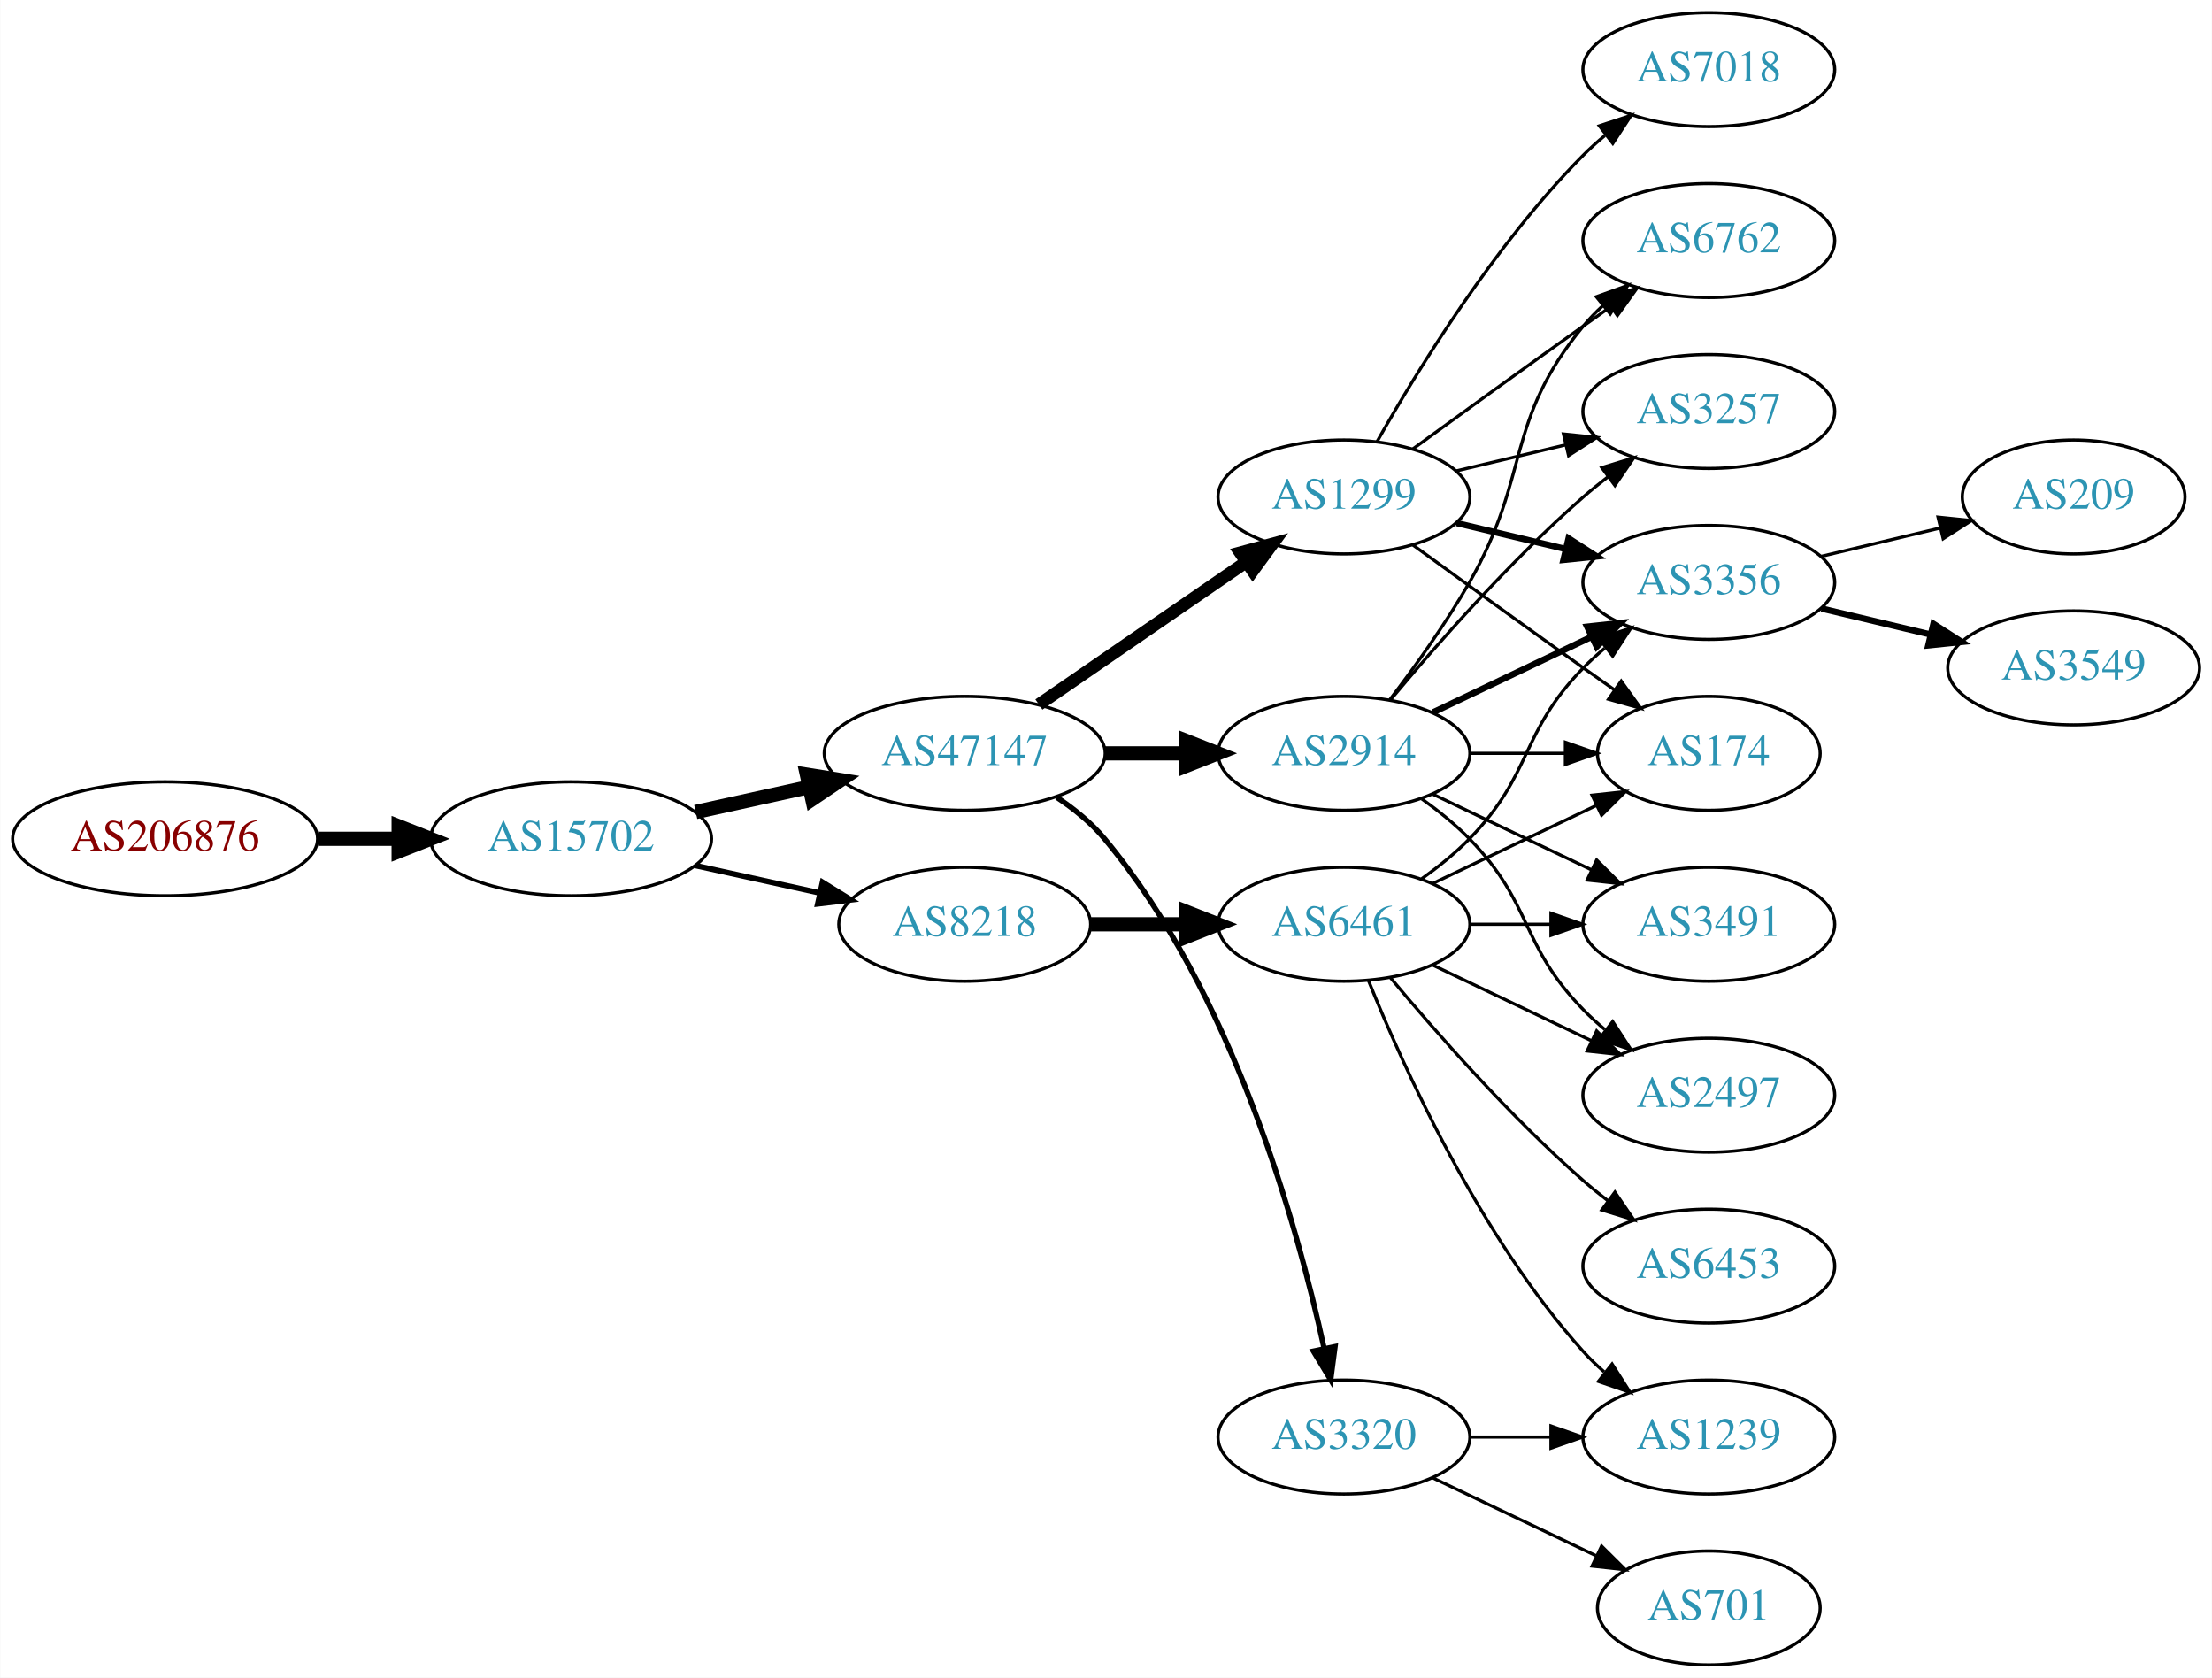
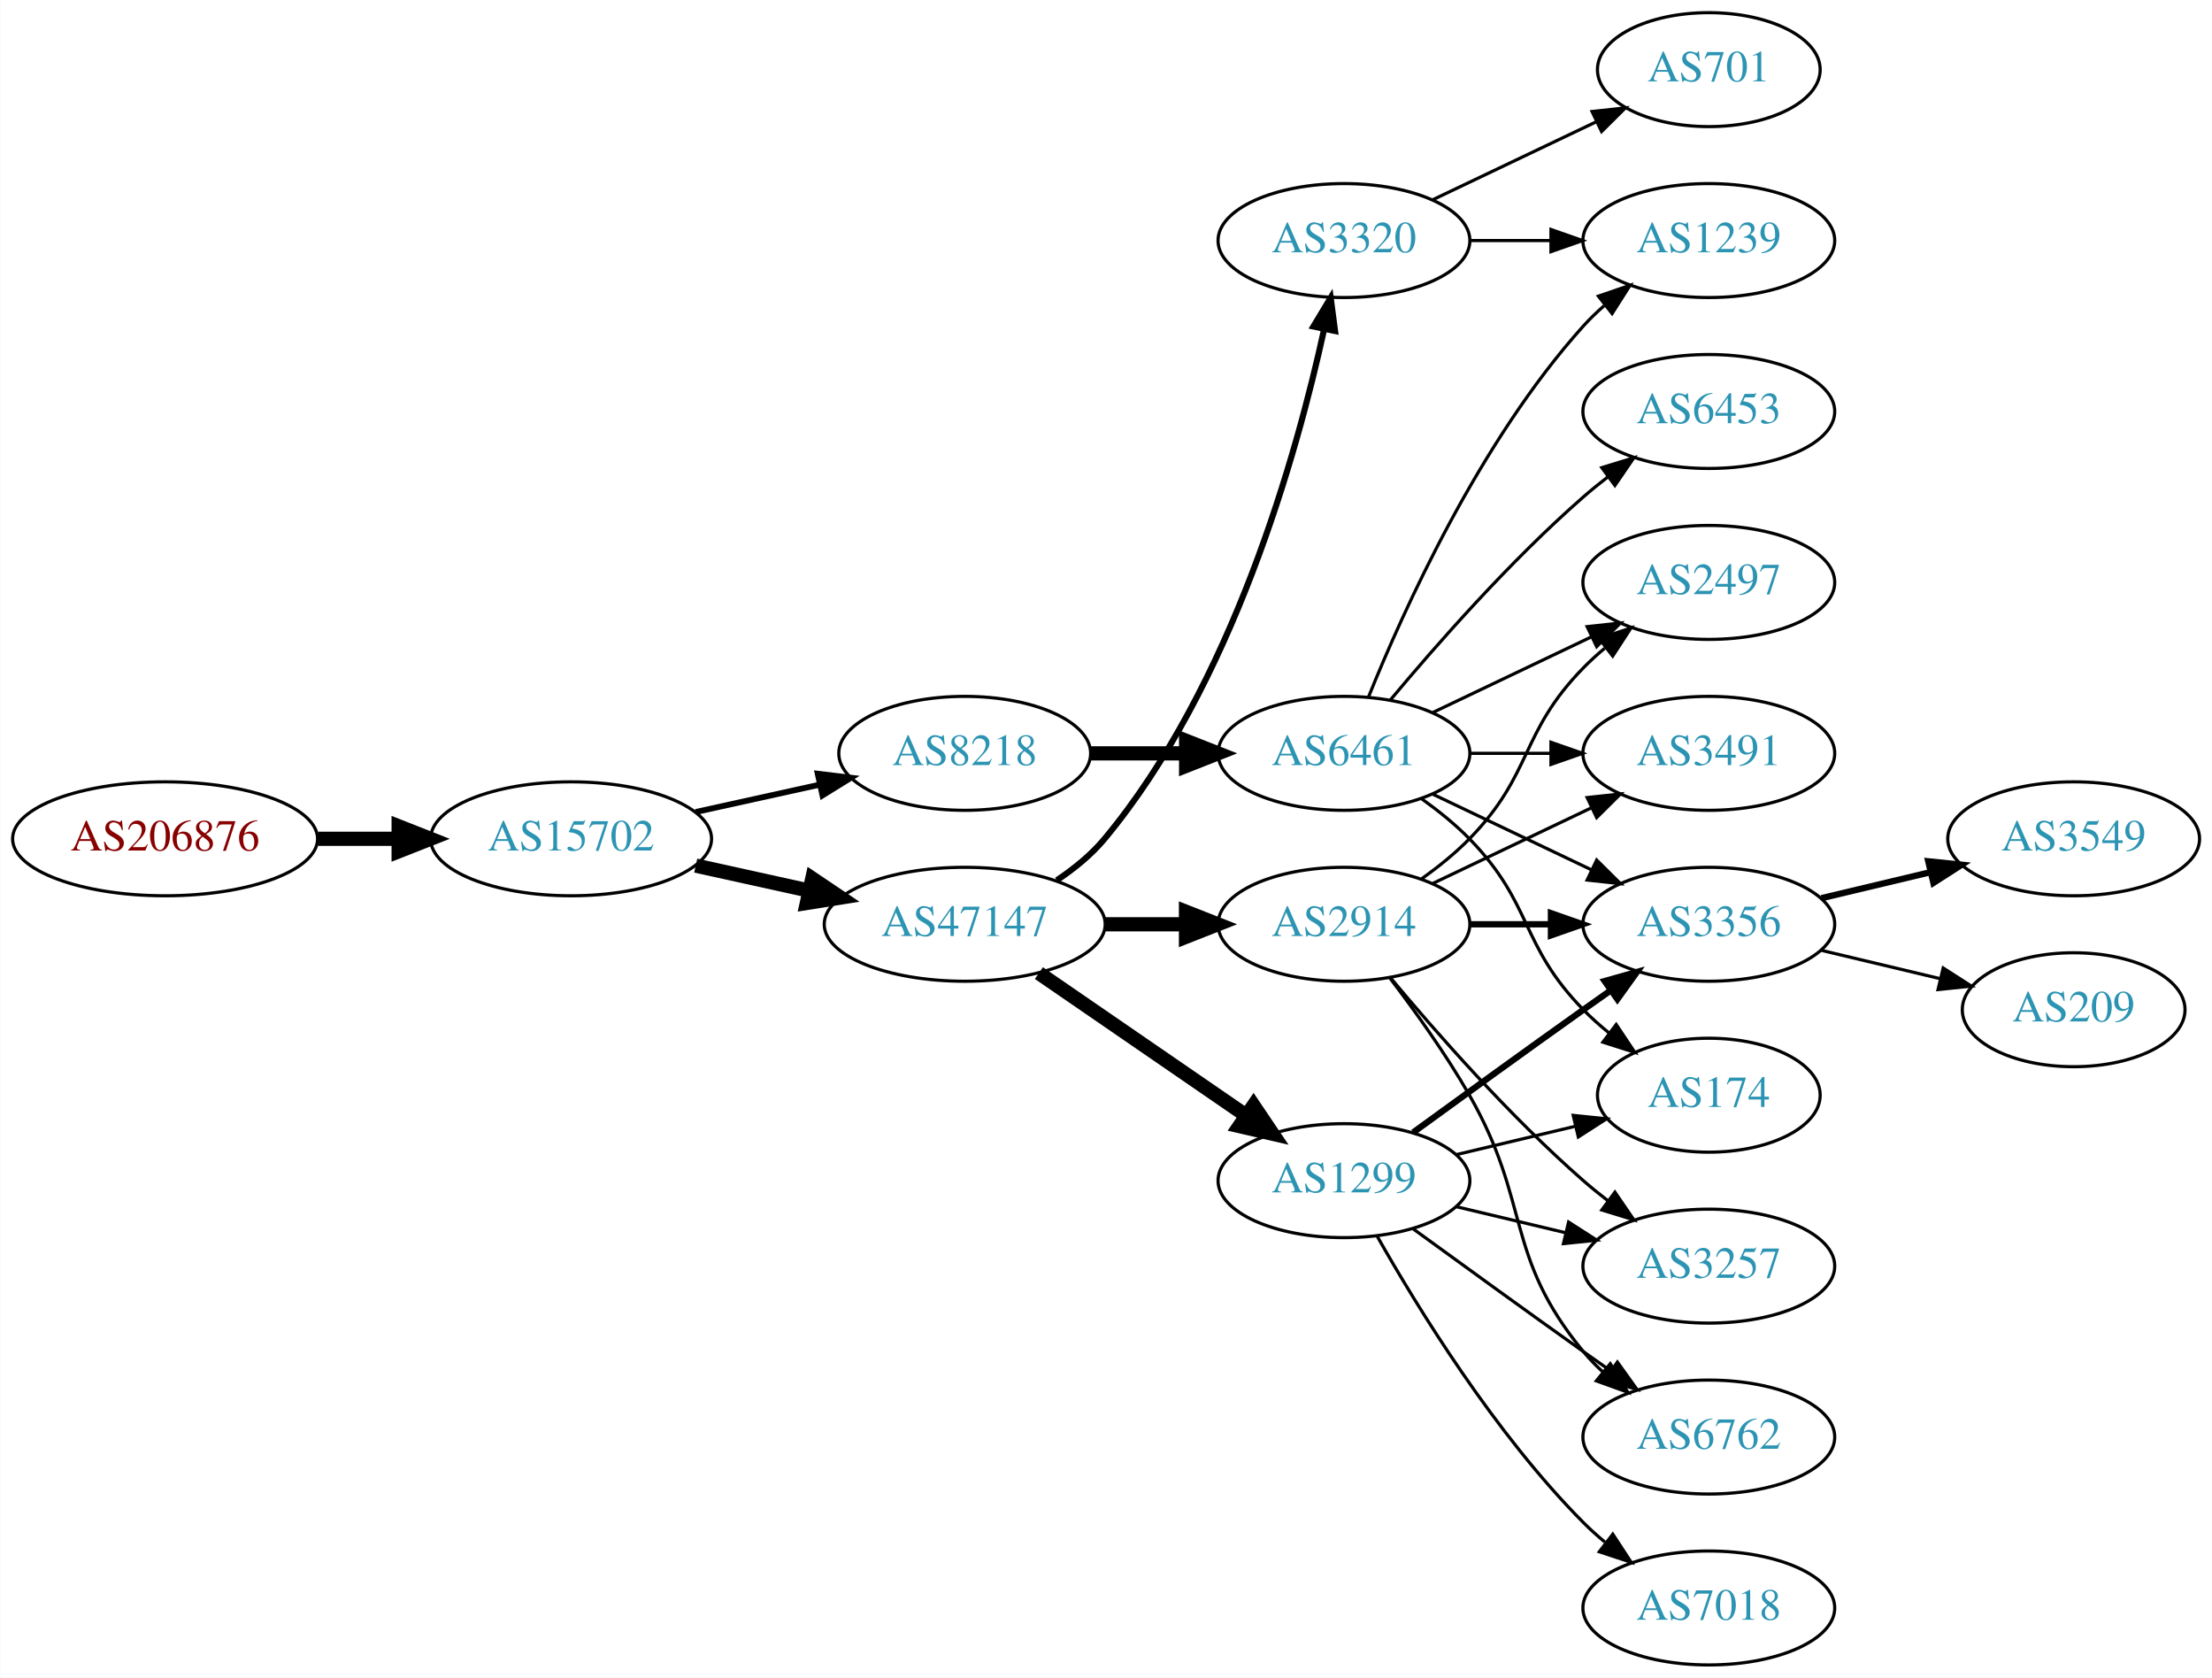
<svg xmlns="http://www.w3.org/2000/svg" xmlns:xlink="http://www.w3.org/1999/xlink" width="699pt" height="530pt" viewBox="0.00 0.00 698.85 530.00">
  <g id="graph0" class="graph" transform="scale(1 1) rotate(0) translate(4 526)">
    <polygon fill="white" stroke="none" points="-4,4 -4,-526 694.855,-526 694.855,4 -4,4" />
    <g id="node1" class="node">
      <g id="a_node1">
        <a xlink:href="/asn/206876" xlink:title="AS206876 ~ MeinSystem GmbH [AT]">
          <ellipse fill="#ffffff" stroke="black" cx="48.096" cy="-261" rx="48.192" ry="18" />
          <text text-anchor="middle" x="48.096" y="-257.3" font-family="Times,serif" font-size="14.00" fill="#880000">AS206876</text>
        </a>
      </g>
    </g>
    <g id="node2" class="node">
      <g id="a_node2">
        <a xlink:href="/asn/15702" xlink:title="AS15702 ~ Onstage Online GmbH [AT]">
          <ellipse fill="#ffffff" stroke="black" cx="176.388" cy="-261" rx="44.393" ry="18" />
          <text text-anchor="middle" x="176.388" y="-257.3" font-family="Times,serif" font-size="14.00" fill="#2c94b3">AS15702</text>
        </a>
      </g>
    </g>
    <g id="edge1" class="edge">
      <path fill="none" stroke="black" stroke-width="4.5" d="M96.481,-261C104.742,-261 113.386,-261 121.799,-261" />
      <polygon fill="black" stroke="black" stroke-width="4.5" points="121.904,-264.938 131.904,-261 121.904,-257.063 121.904,-264.938" />
    </g>
    <g id="node3" class="node">
      <g id="a_node3">
        <a xlink:href="/asn/47147" xlink:title="AS47147 ~ ANEXIA Internetdienstleistungs GmbH [AT]">
-           <ellipse fill="#ffffff" stroke="black" cx="300.78" cy="-288" rx="44.393" ry="18" />
-           <text text-anchor="middle" x="300.78" y="-284.3" font-family="Times,serif" font-size="14.00" fill="#2c94b3">AS47147</text>
+           <ellipse fill="#ffffff" stroke="black" cx="300.78" cy="-234" rx="44.393" ry="18" />
+           <text text-anchor="middle" x="300.78" y="-230.3" font-family="Times,serif" font-size="14.00" fill="#2c94b3">AS47147</text>
        </a>
      </g>
    </g>
    <g id="edge2" class="edge">
-       <path fill="none" stroke="black" stroke-width="4.5" d="M215.777,-269.469C227.169,-271.982 239.792,-274.767 251.716,-277.397" />
-       <polygon fill="black" stroke="black" stroke-width="4.5" points="250.913,-281.252 261.526,-279.561 252.609,-273.562 250.913,-281.252" />
+       <path fill="none" stroke="black" stroke-width="4.5" d="M215.777,-252.531C227.169,-250.018 239.792,-247.233 251.716,-244.603" />
+       <polygon fill="black" stroke="black" stroke-width="4.5" points="252.609,-248.438 261.526,-242.439 250.913,-240.748 252.609,-248.438" />
    </g>
    <g id="node4" class="node">
      <g id="a_node4">
        <a xlink:href="/asn/8218" xlink:title="AS8218 ~ legacy Neotelecoms [FR]">
-           <ellipse fill="#ffffff" stroke="black" cx="300.78" cy="-234" rx="39.794" ry="18" />
-           <text text-anchor="middle" x="300.78" y="-230.3" font-family="Times,serif" font-size="14.00" fill="#2c94b3">AS8218</text>
+           <ellipse fill="#ffffff" stroke="black" cx="300.78" cy="-288" rx="39.794" ry="18" />
+           <text text-anchor="middle" x="300.78" y="-284.3" font-family="Times,serif" font-size="14.00" fill="#2c94b3">AS8218</text>
        </a>
      </g>
    </g>
    <g id="edge3" class="edge">
-       <path fill="none" stroke="black" stroke-width="1.75" d="M215.777,-252.531C228.168,-249.798 242.015,-246.743 254.836,-243.915" />
-       <polygon fill="black" stroke="black" stroke-width="1.75" points="255.839,-247.278 264.85,-241.705 254.331,-240.442 255.839,-247.278" />
+       <path fill="none" stroke="black" stroke-width="1.853" d="M215.777,-269.469C228.168,-272.202 242.015,-275.257 254.836,-278.085" />
+       <polygon fill="black" stroke="black" stroke-width="1.853" points="254.331,-281.558 264.85,-280.295 255.839,-274.722 254.331,-281.558" />
    </g>
    <g id="node5" class="node">
      <g id="a_node5">
-         <a xlink:href="/asn/1299" xlink:title="AS1299 ~ Telia Carrier [EU]">
-           <ellipse fill="#ffffff" stroke="black" cx="420.622" cy="-369" rx="39.794" ry="18" />
-           <text text-anchor="middle" x="420.622" y="-365.3" font-family="Times,serif" font-size="14.00" fill="#2c94b3">AS1299</text>
+         <a xlink:href="/asn/2914" xlink:title="AS2914 ~ NTT America, Inc. [US]">
+           <ellipse fill="#ffffff" stroke="black" cx="420.622" cy="-234" rx="39.794" ry="18" />
+           <text text-anchor="middle" x="420.622" y="-230.3" font-family="Times,serif" font-size="14.00" fill="#2c94b3">AS2914</text>
        </a>
      </g>
    </g>
    <g id="edge4" class="edge">
-       <path fill="none" stroke="black" stroke-width="3.938" d="M324.222,-303.426C342.804,-316.198 369.365,-334.455 389.744,-348.463" />
-       <polygon fill="black" stroke="black" stroke-width="3.938" points="387.835,-351.398 398.058,-354.178 391.8,-345.629 387.835,-351.398" />
+       <path fill="none" stroke="black" stroke-width="4.5" d="M344.991,-234C353.303,-234 362.066,-234 370.548,-234" />
+       <polygon fill="black" stroke="black" stroke-width="4.5" points="370.707,-237.938 380.707,-234 370.707,-230.063 370.707,-237.938" />
    </g>
    <g id="node6" class="node">
      <g id="a_node6">
-         <a xlink:href="/asn/2914" xlink:title="AS2914 ~ NTT America, Inc. [US]">
-           <ellipse fill="#ffffff" stroke="black" cx="420.622" cy="-288" rx="39.794" ry="18" />
-           <text text-anchor="middle" x="420.622" y="-284.3" font-family="Times,serif" font-size="14.00" fill="#2c94b3">AS2914</text>
+         <a xlink:href="/asn/1299" xlink:title="AS1299 ~ Telia Carrier [EU]">
+           <ellipse fill="#ffffff" stroke="black" cx="420.622" cy="-153" rx="39.794" ry="18" />
+           <text text-anchor="middle" x="420.622" y="-149.3" font-family="Times,serif" font-size="14.00" fill="#2c94b3">AS1299</text>
        </a>
      </g>
    </g>
    <g id="edge5" class="edge">
-       <path fill="none" stroke="black" stroke-width="4.5" d="M344.991,-288C353.303,-288 362.066,-288 370.548,-288" />
-       <polygon fill="black" stroke="black" stroke-width="4.5" points="370.707,-291.938 380.707,-288 370.707,-284.063 370.707,-291.938" />
+       <path fill="none" stroke="black" stroke-width="4.5" d="M324.222,-218.574C342.804,-205.802 369.365,-187.545 389.744,-173.537" />
+       <polygon fill="black" stroke="black" stroke-width="4.5" points="392.048,-176.731 398.058,-167.822 387.587,-170.242 392.048,-176.731" />
    </g>
    <g id="node7" class="node">
      <g id="a_node7">
        <a xlink:href="/asn/3320" xlink:title="AS3320 ~ DTAG [DE]">
-           <ellipse fill="#ffffff" stroke="black" cx="420.622" cy="-72" rx="39.794" ry="18" />
-           <text text-anchor="middle" x="420.622" y="-68.3" font-family="Times,serif" font-size="14.00" fill="#2c94b3">AS3320</text>
+           <ellipse fill="#ffffff" stroke="black" cx="420.622" cy="-450" rx="39.794" ry="18" />
+           <text text-anchor="middle" x="420.622" y="-446.3" font-family="Times,serif" font-size="14.00" fill="#2c94b3">AS3320</text>
        </a>
      </g>
    </g>
    <g id="edge6" class="edge">
-       <path fill="none" stroke="black" stroke-width="1.688" d="M329.886,-274.091C335.414,-270.408 340.789,-266.03 344.976,-261 385.29,-212.566 405.687,-139.707 414.335,-100.087" />
-       <polygon fill="black" stroke="black" stroke-width="1.688" points="417.808,-100.577 416.424,-90.073 410.956,-99.147 417.808,-100.577" />
-     </g>
-     <g id="node17" class="node">
-       <g id="a_node17">
+       <path fill="none" stroke="black" stroke-width="1.929" d="M329.886,-247.909C335.414,-251.592 340.789,-255.97 344.976,-261 385.29,-309.434 405.687,-382.293 414.335,-421.913" />
+       <polygon fill="black" stroke="black" stroke-width="1.929" points="410.956,-422.852 416.424,-431.927 417.808,-421.423 410.956,-422.852" />
+     </g>
+     <g id="node13" class="node">
+       <g id="a_node13">
        <a xlink:href="/asn/6461" xlink:title="AS6461 ~ Zayo Bandwidth [US]">
-           <ellipse fill="#ffffff" stroke="black" cx="420.622" cy="-234" rx="39.794" ry="18" />
-           <text text-anchor="middle" x="420.622" y="-230.3" font-family="Times,serif" font-size="14.00" fill="#2c94b3">AS6461</text>
-         </a>
-       </g>
-     </g>
-     <g id="edge20" class="edge">
-       <path fill="none" stroke="black" stroke-width="4.5" d="M340.692,-234C350.246,-234 360.595,-234 370.558,-234" />
-       <polygon fill="black" stroke="black" stroke-width="4.5" points="370.751,-237.938 380.75,-234 370.75,-230.063 370.751,-237.938" />
+           <ellipse fill="#ffffff" stroke="black" cx="420.622" cy="-288" rx="39.794" ry="18" />
+           <text text-anchor="middle" x="420.622" y="-284.3" font-family="Times,serif" font-size="14.00" fill="#2c94b3">AS6461</text>
+         </a>
+       </g>
+     </g>
+     <g id="edge12" class="edge">
+       <path fill="none" stroke="black" stroke-width="4.5" d="M340.692,-288C350.246,-288 360.595,-288 370.558,-288" />
+       <polygon fill="black" stroke="black" stroke-width="4.5" points="370.751,-291.938 380.75,-288 370.75,-284.063 370.751,-291.938" />
    </g>
    <g id="node8" class="node">
      <g id="a_node8">
-         <a xlink:href="/asn/174" xlink:title="AS174 ~ Cogent Communications [US]">
-           <ellipse fill="#ffffff" stroke="black" cx="535.915" cy="-288" rx="35.194" ry="18" />
-           <text text-anchor="middle" x="535.915" y="-284.3" font-family="Times,serif" font-size="14.00" fill="#2c94b3">AS174</text>
+         <a xlink:href="/asn/2497" xlink:title="AS2497 ~ Internet Initiative Japan Inc. [JP]">
+           <ellipse fill="#ffffff" stroke="black" cx="535.915" cy="-342" rx="39.794" ry="18" />
+           <text text-anchor="middle" x="535.915" y="-338.3" font-family="Times,serif" font-size="14.00" fill="#2c94b3">AS2497</text>
        </a>
      </g>
    </g>
    <g id="edge7" class="edge">
-       <path fill="none" stroke="black" d="M442.471,-353.778C457.404,-342.909 478.018,-327.975 496.269,-315 499.479,-312.718 502.848,-310.339 506.203,-307.982" />
-       <polygon fill="black" stroke="black" points="508.231,-310.834 514.413,-302.23 504.215,-305.101 508.231,-310.834" />
+       <path fill="none" stroke="black" d="M445.216,-248.389C450.472,-252.148 455.804,-256.437 460.269,-261 480.441,-281.617 476.096,-294.383 496.269,-315 498.362,-317.139 500.645,-319.218 503.022,-321.21" />
+       <polygon fill="black" stroke="black" points="501.265,-324.275 511.321,-327.611 505.54,-318.732 501.265,-324.275" />
    </g>
    <g id="node9" class="node">
      <g id="a_node9">
-         <a xlink:href="/asn/3257" xlink:title="AS3257 ~ GTT [DE]">
-           <ellipse fill="#ffffff" stroke="black" cx="535.915" cy="-396" rx="39.794" ry="18" />
-           <text text-anchor="middle" x="535.915" y="-392.3" font-family="Times,serif" font-size="14.00" fill="#2c94b3">AS3257</text>
+         <a xlink:href="/asn/3491" xlink:title="AS3491 ~ PCCW Global, Inc. [US]">
+           <ellipse fill="#ffffff" stroke="black" cx="535.915" cy="-288" rx="39.794" ry="18" />
+           <text text-anchor="middle" x="535.915" y="-284.3" font-family="Times,serif" font-size="14.00" fill="#2c94b3">AS3491</text>
        </a>
      </g>
    </g>
    <g id="edge8" class="edge">
-       <path fill="none" stroke="black" d="M456.229,-377.248C467.101,-379.838 479.255,-382.735 490.698,-385.462" />
-       <polygon fill="black" stroke="black" points="489.981,-388.889 500.52,-387.803 491.604,-382.08 489.981,-388.889" />
+       <path fill="none" stroke="black" d="M448.759,-246.934C463.753,-254.081 482.574,-263.052 498.797,-270.785" />
+       <polygon fill="black" stroke="black" points="497.467,-274.028 508,-275.171 500.479,-267.709 497.467,-274.028" />
    </g>
    <g id="node10" class="node">
      <g id="a_node10">
        <a xlink:href="/asn/3356" xlink:title="AS3356 ~ Level 3 Parent, LLC [US]">
-           <ellipse fill="#ffffff" stroke="black" cx="535.915" cy="-342" rx="39.794" ry="18" />
-           <text text-anchor="middle" x="535.915" y="-338.3" font-family="Times,serif" font-size="14.00" fill="#2c94b3">AS3356</text>
+           <ellipse fill="#ffffff" stroke="black" cx="535.915" cy="-234" rx="39.794" ry="18" />
+           <text text-anchor="middle" x="535.915" y="-230.3" font-family="Times,serif" font-size="14.00" fill="#2c94b3">AS3356</text>
        </a>
      </g>
    </g>
    <g id="edge9" class="edge">
-       <path fill="none" stroke="black" stroke-width="2" d="M456.229,-360.752C467.101,-358.162 479.255,-355.265 490.698,-352.538" />
-       <polygon fill="black" stroke="black" stroke-width="2" points="491.604,-355.92 500.52,-350.197 489.981,-349.111 491.604,-355.92" />
+       <path fill="none" stroke="black" stroke-width="2" d="M460.294,-234C468.497,-234 477.261,-234 485.794,-234" />
+       <polygon fill="black" stroke="black" stroke-width="2" points="486.033,-237.5 496.033,-234 486.033,-230.5 486.033,-237.5" />
    </g>
    <g id="node11" class="node">
      <g id="a_node11">
-         <a xlink:href="/asn/7018" xlink:title="AS7018 ~ AT&amp;T Services, Inc. [US]">
-           <ellipse fill="#ffffff" stroke="black" cx="535.915" cy="-504" rx="39.794" ry="18" />
-           <text text-anchor="middle" x="535.915" y="-500.3" font-family="Times,serif" font-size="14.00" fill="#2c94b3">AS7018</text>
+         <a xlink:href="/asn/6762" xlink:title="AS6762 ~ TELECOM ITALIA SPARKLE S.p.A. [IT]">
+           <ellipse fill="#ffffff" stroke="black" cx="535.915" cy="-72" rx="39.794" ry="18" />
+           <text text-anchor="middle" x="535.915" y="-68.3" font-family="Times,serif" font-size="14.00" fill="#2c94b3">AS6762</text>
        </a>
      </g>
    </g>
    <g id="edge10" class="edge">
-       <path fill="none" stroke="black" d="M431.082,-386.49C443.864,-409.096 468.296,-448.886 496.269,-477 498.379,-479.121 500.676,-481.188 503.061,-483.171" />
-       <polygon fill="black" stroke="black" points="501.313,-486.242 511.376,-489.556 505.577,-480.69 501.313,-486.242" />
+       <path fill="none" stroke="black" d="M435.084,-217.087C442.976,-206.73 452.826,-193.008 460.269,-180 479.833,-145.806 471.204,-129.394 496.269,-99 498.124,-96.751 500.211,-94.604 502.43,-92.576" />
+       <polygon fill="black" stroke="black" points="504.778,-95.177 510.334,-86.156 500.365,-89.744 504.778,-95.177" />
    </g>
    <g id="node12" class="node">
      <g id="a_node12">
-         <a xlink:href="/asn/6762" xlink:title="AS6762 ~ TELECOM ITALIA SPARKLE S.p.A. [IT]">
+         <a xlink:href="/asn/3257" xlink:title="AS3257 ~ GTT [DE]">
+           <ellipse fill="#ffffff" stroke="black" cx="535.915" cy="-126" rx="39.794" ry="18" />
+           <text text-anchor="middle" x="535.915" y="-122.3" font-family="Times,serif" font-size="14.00" fill="#2c94b3">AS3257</text>
+         </a>
+       </g>
+     </g>
+     <g id="edge11" class="edge">
+       <path fill="none" stroke="black" d="M435.252,-217.183C449.535,-200.071 473.081,-173.255 496.269,-153 498.734,-150.846 501.373,-148.706 504.07,-146.628" />
+       <polygon fill="black" stroke="black" points="506.244,-149.375 512.225,-140.63 502.095,-143.736 506.244,-149.375" />
+     </g>
+     <g id="edge19" class="edge">
+       <path fill="none" stroke="black" stroke-width="2" d="M442.471,-168.222C457.404,-179.091 478.018,-194.025 496.269,-207 499.089,-209.005 502.032,-211.085 504.98,-213.159" />
+       <polygon fill="black" stroke="black" stroke-width="2" points="503.008,-216.05 513.205,-218.926 507.026,-210.319 503.008,-216.05" />
+     </g>
+     <g id="edge20" class="edge">
+       <path fill="none" stroke="black" d="M442.471,-137.778C457.404,-126.909 478.018,-111.975 496.269,-99 499.089,-96.995 502.032,-94.915 504.98,-92.841" />
+       <polygon fill="black" stroke="black" points="507.026,-95.681 513.205,-87.074 503.008,-89.95 507.026,-95.681" />
+     </g>
+     <g id="edge22" class="edge">
+       <path fill="none" stroke="black" d="M456.229,-144.752C467.101,-142.162 479.255,-139.265 490.698,-136.538" />
+       <polygon fill="black" stroke="black" points="491.604,-139.92 500.52,-134.197 489.981,-133.111 491.604,-139.92" />
+     </g>
+     <g id="node15" class="node">
+       <g id="a_node15">
+         <a xlink:href="/asn/174" xlink:title="AS174 ~ Cogent Communications [US]">
+           <ellipse fill="#ffffff" stroke="black" cx="535.915" cy="-180" rx="35.194" ry="18" />
+           <text text-anchor="middle" x="535.915" y="-176.3" font-family="Times,serif" font-size="14.00" fill="#2c94b3">AS174</text>
+         </a>
+       </g>
+     </g>
+     <g id="edge23" class="edge">
+       <path fill="none" stroke="black" d="M456.229,-161.248C468.024,-164.058 481.329,-167.229 493.596,-170.153" />
+       <polygon fill="black" stroke="black" points="493.062,-173.624 503.601,-172.537 494.685,-166.814 493.062,-173.624" />
+     </g>
+     <g id="node17" class="node">
+       <g id="a_node17">
+         <a xlink:href="/asn/7018" xlink:title="AS7018 ~ AT&amp;T Services, Inc. [US]">
+           <ellipse fill="#ffffff" stroke="black" cx="535.915" cy="-18" rx="39.794" ry="18" />
+           <text text-anchor="middle" x="535.915" y="-14.3" font-family="Times,serif" font-size="14.00" fill="#2c94b3">AS7018</text>
+         </a>
+       </g>
+     </g>
+     <g id="edge21" class="edge">
+       <path fill="none" stroke="black" d="M431.082,-135.51C443.864,-112.904 468.296,-73.114 496.269,-45 498.379,-42.879 500.676,-40.812 503.061,-38.829" />
+       <polygon fill="black" stroke="black" points="505.577,-41.31 511.376,-32.444 501.313,-35.758 505.577,-41.31" />
+     </g>
+     <g id="node16" class="node">
+       <g id="a_node16">
+         <a xlink:href="/asn/1239" xlink:title="AS1239 ~ Sprint [US]">
          <ellipse fill="#ffffff" stroke="black" cx="535.915" cy="-450" rx="39.794" ry="18" />
-           <text text-anchor="middle" x="535.915" y="-446.3" font-family="Times,serif" font-size="14.00" fill="#2c94b3">AS6762</text>
-         </a>
-       </g>
-     </g>
-     <g id="edge11" class="edge">
-       <path fill="none" stroke="black" d="M442.471,-384.222C457.404,-395.091 478.018,-410.025 496.269,-423 499.089,-425.005 502.032,-427.085 504.98,-429.159" />
-       <polygon fill="black" stroke="black" points="503.008,-432.05 513.205,-434.926 507.026,-426.319 503.008,-432.05" />
+           <text text-anchor="middle" x="535.915" y="-446.3" font-family="Times,serif" font-size="14.00" fill="#2c94b3">AS1239</text>
+         </a>
+       </g>
+     </g>
+     <g id="edge24" class="edge">
+       <path fill="none" stroke="black" d="M460.294,-450C468.497,-450 477.261,-450 485.794,-450" />
+       <polygon fill="black" stroke="black" points="486.033,-453.5 496.033,-450 486.033,-446.5 486.033,-453.5" />
+     </g>
+     <g id="node18" class="node">
+       <g id="a_node18">
+         <a xlink:href="/asn/701" xlink:title="AS701 ~ UUNET [US]">
+           <ellipse fill="#ffffff" stroke="black" cx="535.915" cy="-504" rx="35.194" ry="18" />
+           <text text-anchor="middle" x="535.915" y="-500.3" font-family="Times,serif" font-size="14.00" fill="#2c94b3">AS701</text>
+         </a>
+       </g>
+     </g>
+     <g id="edge25" class="edge">
+       <path fill="none" stroke="black" d="M448.759,-462.934C464.19,-470.29 483.676,-479.577 500.211,-487.459" />
+       <polygon fill="black" stroke="black" points="499.02,-490.768 509.553,-491.911 502.032,-484.449 499.02,-490.768" />
+     </g>
+     <g id="node19" class="node">
+       <g id="a_node19">
+         <a xlink:href="/asn/3549" xlink:title="AS3549 ~ Level 3 Parent, LLC [US]">
+           <ellipse fill="#ffffff" stroke="black" cx="651.208" cy="-261" rx="39.794" ry="18" />
+           <text text-anchor="middle" x="651.208" y="-257.3" font-family="Times,serif" font-size="14.00" fill="#2c94b3">AS3549</text>
+         </a>
+       </g>
+     </g>
+     <g id="edge26" class="edge">
+       <path fill="none" stroke="black" stroke-width="2" d="M571.522,-242.248C582.394,-244.838 594.548,-247.735 605.991,-250.462" />
+       <polygon fill="black" stroke="black" stroke-width="2" points="605.274,-253.889 615.813,-252.803 606.897,-247.08 605.274,-253.889" />
+     </g>
+     <g id="node20" class="node">
+       <g id="a_node20">
+         <a xlink:href="/asn/209" xlink:title="AS209 ~ CenturyLink Communications, LLC [US]">
+           <ellipse fill="#ffffff" stroke="black" cx="651.208" cy="-207" rx="35.194" ry="18" />
+           <text text-anchor="middle" x="651.208" y="-203.3" font-family="Times,serif" font-size="14.00" fill="#2c94b3">AS209</text>
+         </a>
+       </g>
+     </g>
+     <g id="edge27" class="edge">
+       <path fill="none" stroke="black" d="M571.522,-225.752C583.317,-222.942 596.622,-219.771 608.889,-216.847" />
+       <polygon fill="black" stroke="black" points="609.978,-220.186 618.894,-214.463 608.355,-213.376 609.978,-220.186" />
+     </g>
+     <g id="edge15" class="edge">
+       <path fill="none" stroke="black" d="M448.759,-300.934C463.753,-308.081 482.574,-317.052 498.797,-324.785" />
+       <polygon fill="black" stroke="black" points="497.467,-328.028 508,-329.171 500.479,-321.709 497.467,-328.028" />
+     </g>
+     <g id="edge14" class="edge">
+       <path fill="none" stroke="black" d="M460.294,-288C468.497,-288 477.261,-288 485.794,-288" />
+       <polygon fill="black" stroke="black" points="486.033,-291.5 496.033,-288 486.033,-284.5 486.033,-291.5" />
+     </g>
+     <g id="edge13" class="edge">
+       <path fill="none" stroke="black" d="M448.759,-275.066C463.753,-267.919 482.574,-258.948 498.797,-251.215" />
+       <polygon fill="black" stroke="black" points="500.479,-254.291 508,-246.829 497.467,-247.972 500.479,-254.291" />
+     </g>
+     <g id="node14" class="node">
+       <g id="a_node14">
+         <a xlink:href="/asn/6453" xlink:title="AS6453 ~ TATA COMMUNICATIONS (AMERICA) INC [US]">
+           <ellipse fill="#ffffff" stroke="black" cx="535.915" cy="-396" rx="39.794" ry="18" />
+           <text text-anchor="middle" x="535.915" y="-392.3" font-family="Times,serif" font-size="14.00" fill="#2c94b3">AS6453</text>
+         </a>
+       </g>
    </g>
    <g id="edge16" class="edge">
-       <path fill="none" stroke="black" d="M460.294,-288C470,-288 480.491,-288 490.453,-288" />
-       <polygon fill="black" stroke="black" points="490.59,-291.5 500.59,-288 490.59,-284.5 490.59,-291.5" />
-     </g>
-     <g id="edge15" class="edge">
      <path fill="none" stroke="black" d="M435.252,-304.817C449.535,-321.929 473.081,-348.745 496.269,-369 498.734,-371.154 501.373,-373.294 504.07,-375.372" />
      <polygon fill="black" stroke="black" points="502.095,-378.264 512.225,-381.37 506.244,-372.625 502.095,-378.264" />
    </g>
-     <g id="edge12" class="edge">
-       <path fill="none" stroke="black" stroke-width="2" d="M448.759,-300.934C463.753,-308.081 482.574,-317.052 498.797,-324.785" />
-       <polygon fill="black" stroke="black" stroke-width="2" points="497.467,-328.028 508,-329.171 500.479,-321.709 497.467,-328.028" />
-     </g>
-     <g id="edge13" class="edge">
-       <path fill="none" stroke="black" d="M435.084,-304.913C442.976,-315.27 452.826,-328.992 460.269,-342 479.833,-376.194 471.204,-392.606 496.269,-423 498.124,-425.25 500.211,-427.396 502.43,-429.424" />
-       <polygon fill="black" stroke="black" points="500.365,-432.256 510.334,-435.844 504.778,-426.823 500.365,-432.256" />
-     </g>
-     <g id="node13" class="node">
-       <g id="a_node13">
-         <a xlink:href="/asn/3491" xlink:title="AS3491 ~ PCCW Global, Inc. [US]">
-           <ellipse fill="#ffffff" stroke="black" cx="535.915" cy="-234" rx="39.794" ry="18" />
-           <text text-anchor="middle" x="535.915" y="-230.3" font-family="Times,serif" font-size="14.00" fill="#2c94b3">AS3491</text>
-         </a>
-       </g>
-     </g>
-     <g id="edge14" class="edge">
-       <path fill="none" stroke="black" d="M448.759,-275.066C463.753,-267.919 482.574,-258.948 498.797,-251.215" />
-       <polygon fill="black" stroke="black" points="500.479,-254.291 508,-246.829 497.467,-247.972 500.479,-254.291" />
-     </g>
-     <g id="node14" class="node">
-       <g id="a_node14">
-         <a xlink:href="/asn/2497" xlink:title="AS2497 ~ Internet Initiative Japan Inc. [JP]">
-           <ellipse fill="#ffffff" stroke="black" cx="535.915" cy="-180" rx="39.794" ry="18" />
-           <text text-anchor="middle" x="535.915" y="-176.3" font-family="Times,serif" font-size="14.00" fill="#2c94b3">AS2497</text>
-         </a>
-       </g>
-     </g>
    <g id="edge17" class="edge">
-       <path fill="none" stroke="black" d="M445.216,-273.611C450.472,-269.852 455.804,-265.563 460.269,-261 480.441,-240.383 476.096,-227.617 496.269,-207 498.362,-204.861 500.645,-202.782 503.022,-200.79" />
-       <polygon fill="black" stroke="black" points="505.54,-203.268 511.321,-194.389 501.265,-197.725 505.54,-203.268" />
-     </g>
-     <g id="node18" class="node">
-       <g id="a_node18">
-         <a xlink:href="/asn/1239" xlink:title="AS1239 ~ Sprint [US]">
-           <ellipse fill="#ffffff" stroke="black" cx="535.915" cy="-72" rx="39.794" ry="18" />
-           <text text-anchor="middle" x="535.915" y="-68.3" font-family="Times,serif" font-size="14.00" fill="#2c94b3">AS1239</text>
-         </a>
-       </g>
-     </g>
-     <g id="edge27" class="edge">
-       <path fill="none" stroke="black" d="M460.294,-72C468.497,-72 477.261,-72 485.794,-72" />
-       <polygon fill="black" stroke="black" points="486.033,-75.5 496.033,-72 486.033,-68.5 486.033,-75.5" />
-     </g>
-     <g id="node20" class="node">
-       <g id="a_node20">
-         <a xlink:href="/asn/701" xlink:title="AS701 ~ UUNET [US]">
-           <ellipse fill="#ffffff" stroke="black" cx="535.915" cy="-18" rx="35.194" ry="18" />
-           <text text-anchor="middle" x="535.915" y="-14.3" font-family="Times,serif" font-size="14.00" fill="#2c94b3">AS701</text>
-         </a>
-       </g>
-     </g>
-     <g id="edge28" class="edge">
-       <path fill="none" stroke="black" d="M448.759,-59.066C464.19,-51.71 483.676,-42.423 500.211,-34.541" />
-       <polygon fill="black" stroke="black" points="502.032,-37.551 509.553,-30.089 499.02,-31.232 502.032,-37.551" />
-     </g>
-     <g id="node15" class="node">
-       <g id="a_node15">
-         <a xlink:href="/asn/209" xlink:title="AS209 ~ CenturyLink Communications, LLC [US]">
-           <ellipse fill="#ffffff" stroke="black" cx="651.208" cy="-369" rx="35.194" ry="18" />
-           <text text-anchor="middle" x="651.208" y="-365.3" font-family="Times,serif" font-size="14.00" fill="#2c94b3">AS209</text>
-         </a>
-       </g>
+       <path fill="none" stroke="black" d="M445.216,-273.611C450.472,-269.852 455.804,-265.563 460.269,-261 480.441,-240.383 476.096,-227.617 496.269,-207 498.748,-204.466 501.495,-202.017 504.347,-199.696" />
+       <polygon fill="black" stroke="black" points="506.65,-202.343 512.532,-193.532 502.439,-196.752 506.65,-202.343" />
    </g>
    <g id="edge18" class="edge">
-       <path fill="none" stroke="black" d="M571.522,-350.248C583.317,-353.058 596.622,-356.229 608.889,-359.153" />
-       <polygon fill="black" stroke="black" points="608.355,-362.624 618.894,-361.537 609.978,-355.814 608.355,-362.624" />
-     </g>
-     <g id="node16" class="node">
-       <g id="a_node16">
-         <a xlink:href="/asn/3549" xlink:title="AS3549 ~ Level 3 Parent, LLC [US]">
-           <ellipse fill="#ffffff" stroke="black" cx="651.208" cy="-315" rx="39.794" ry="18" />
-           <text text-anchor="middle" x="651.208" y="-311.3" font-family="Times,serif" font-size="14.00" fill="#2c94b3">AS3549</text>
-         </a>
-       </g>
-     </g>
-     <g id="edge19" class="edge">
-       <path fill="none" stroke="black" stroke-width="2" d="M571.522,-333.752C582.394,-331.162 594.548,-328.265 605.991,-325.538" />
-       <polygon fill="black" stroke="black" stroke-width="2" points="606.897,-328.92 615.813,-323.197 605.274,-322.111 606.897,-328.92" />
-     </g>
-     <g id="edge21" class="edge">
-       <path fill="none" stroke="black" d="M448.759,-246.934C464.19,-254.29 483.676,-263.577 500.211,-271.459" />
-       <polygon fill="black" stroke="black" points="499.02,-274.768 509.553,-275.911 502.032,-268.449 499.02,-274.768" />
-     </g>
-     <g id="edge24" class="edge">
-       <path fill="none" stroke="black" d="M445.216,-248.389C450.472,-252.148 455.804,-256.437 460.269,-261 480.441,-281.617 476.096,-294.383 496.269,-315 498.362,-317.139 500.645,-319.218 503.022,-321.21" />
-       <polygon fill="black" stroke="black" points="501.265,-324.275 511.321,-327.611 505.54,-318.732 501.265,-324.275" />
-     </g>
-     <g id="edge25" class="edge">
-       <path fill="none" stroke="black" d="M460.294,-234C468.497,-234 477.261,-234 485.794,-234" />
-       <polygon fill="black" stroke="black" points="486.033,-237.5 496.033,-234 486.033,-230.5 486.033,-237.5" />
-     </g>
-     <g id="edge23" class="edge">
-       <path fill="none" stroke="black" d="M448.759,-221.066C463.753,-213.919 482.574,-204.948 498.797,-197.215" />
-       <polygon fill="black" stroke="black" points="500.479,-200.291 508,-192.829 497.467,-193.972 500.479,-200.291" />
-     </g>
-     <g id="edge22" class="edge">
-       <path fill="none" stroke="black" d="M428.37,-216.213C439.421,-188.757 463.474,-135.422 496.269,-99 498.271,-96.776 500.49,-94.637 502.822,-92.603" />
-       <polygon fill="black" stroke="black" points="505.353,-95.065 511.041,-86.127 501.021,-89.567 505.353,-95.065" />
-     </g>
-     <g id="node19" class="node">
-       <g id="a_node19">
-         <a xlink:href="/asn/6453" xlink:title="AS6453 ~ TATA COMMUNICATIONS (AMERICA) INC [US]">
-           <ellipse fill="#ffffff" stroke="black" cx="535.915" cy="-126" rx="39.794" ry="18" />
-           <text text-anchor="middle" x="535.915" y="-122.3" font-family="Times,serif" font-size="14.00" fill="#2c94b3">AS6453</text>
-         </a>
-       </g>
-     </g>
-     <g id="edge26" class="edge">
-       <path fill="none" stroke="black" d="M435.252,-217.183C449.535,-200.071 473.081,-173.255 496.269,-153 498.734,-150.846 501.373,-148.706 504.07,-146.628" />
-       <polygon fill="black" stroke="black" points="506.244,-149.375 512.225,-140.63 502.095,-143.736 506.244,-149.375" />
+       <path fill="none" stroke="black" d="M428.37,-305.787C439.421,-333.243 463.474,-386.578 496.269,-423 498.271,-425.224 500.49,-427.363 502.822,-429.397" />
+       <polygon fill="black" stroke="black" points="501.021,-432.433 511.041,-435.873 505.353,-426.935 501.021,-432.433" />
    </g>
  </g>
</svg>
